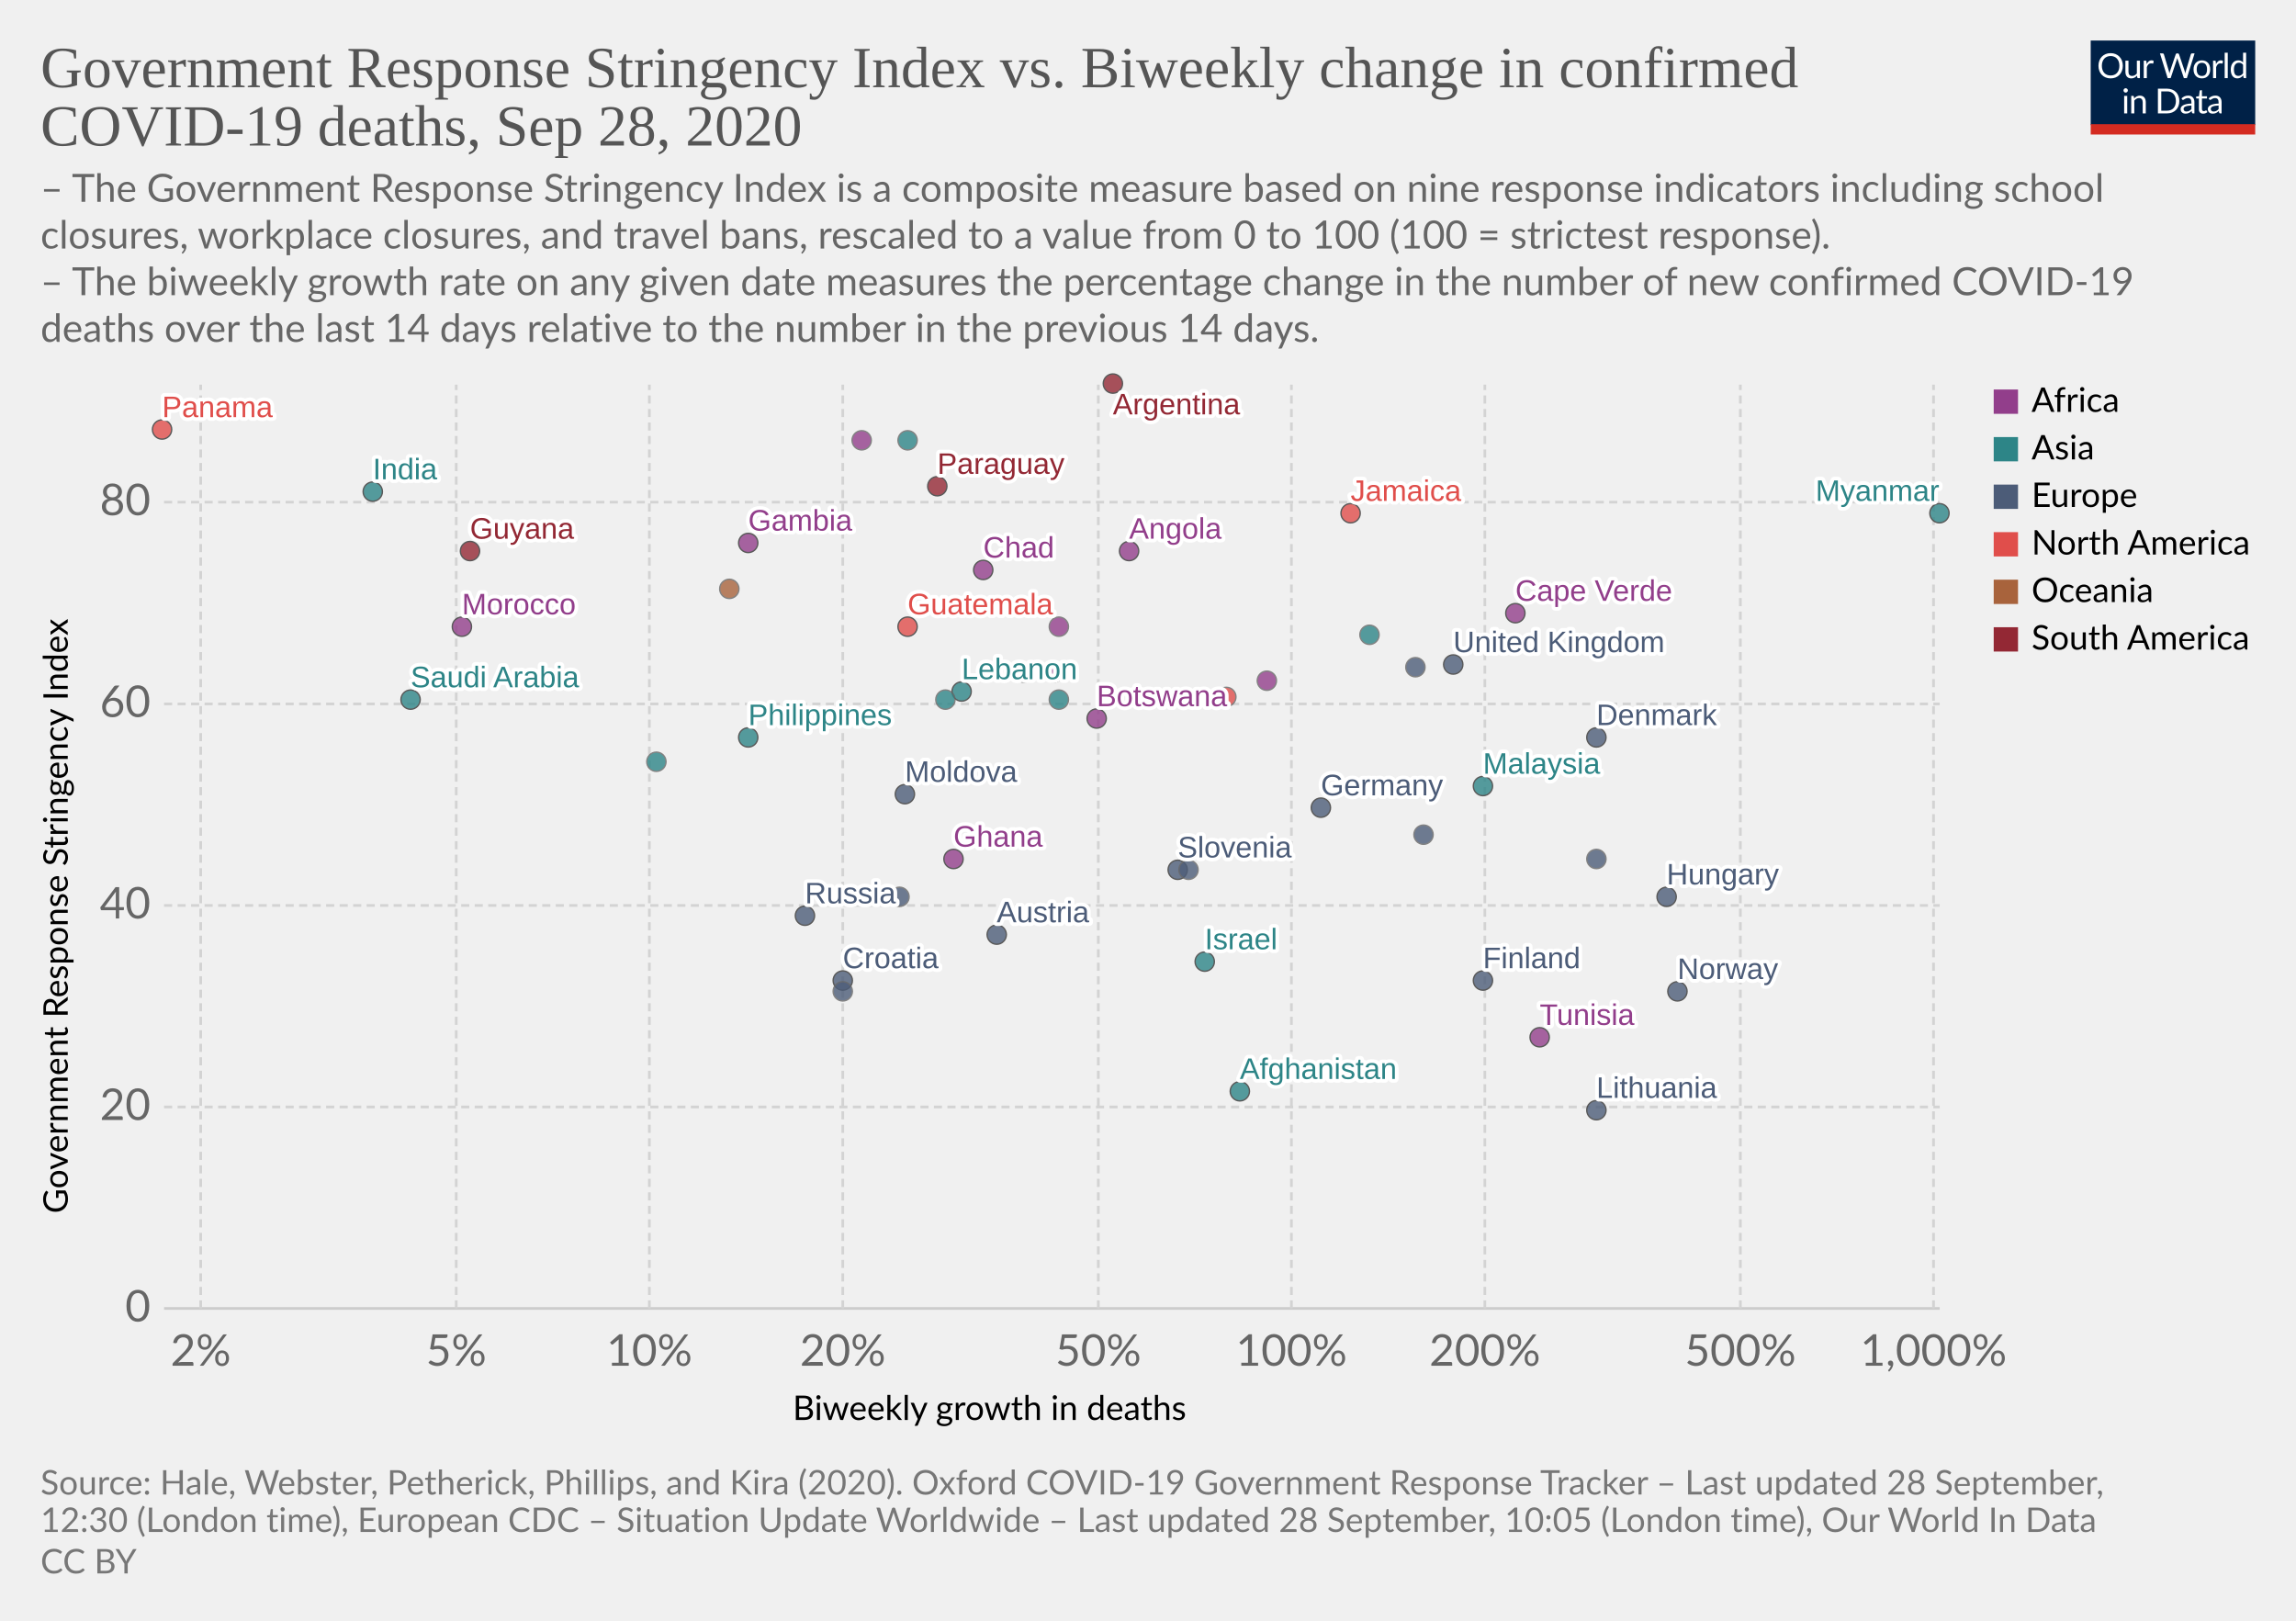
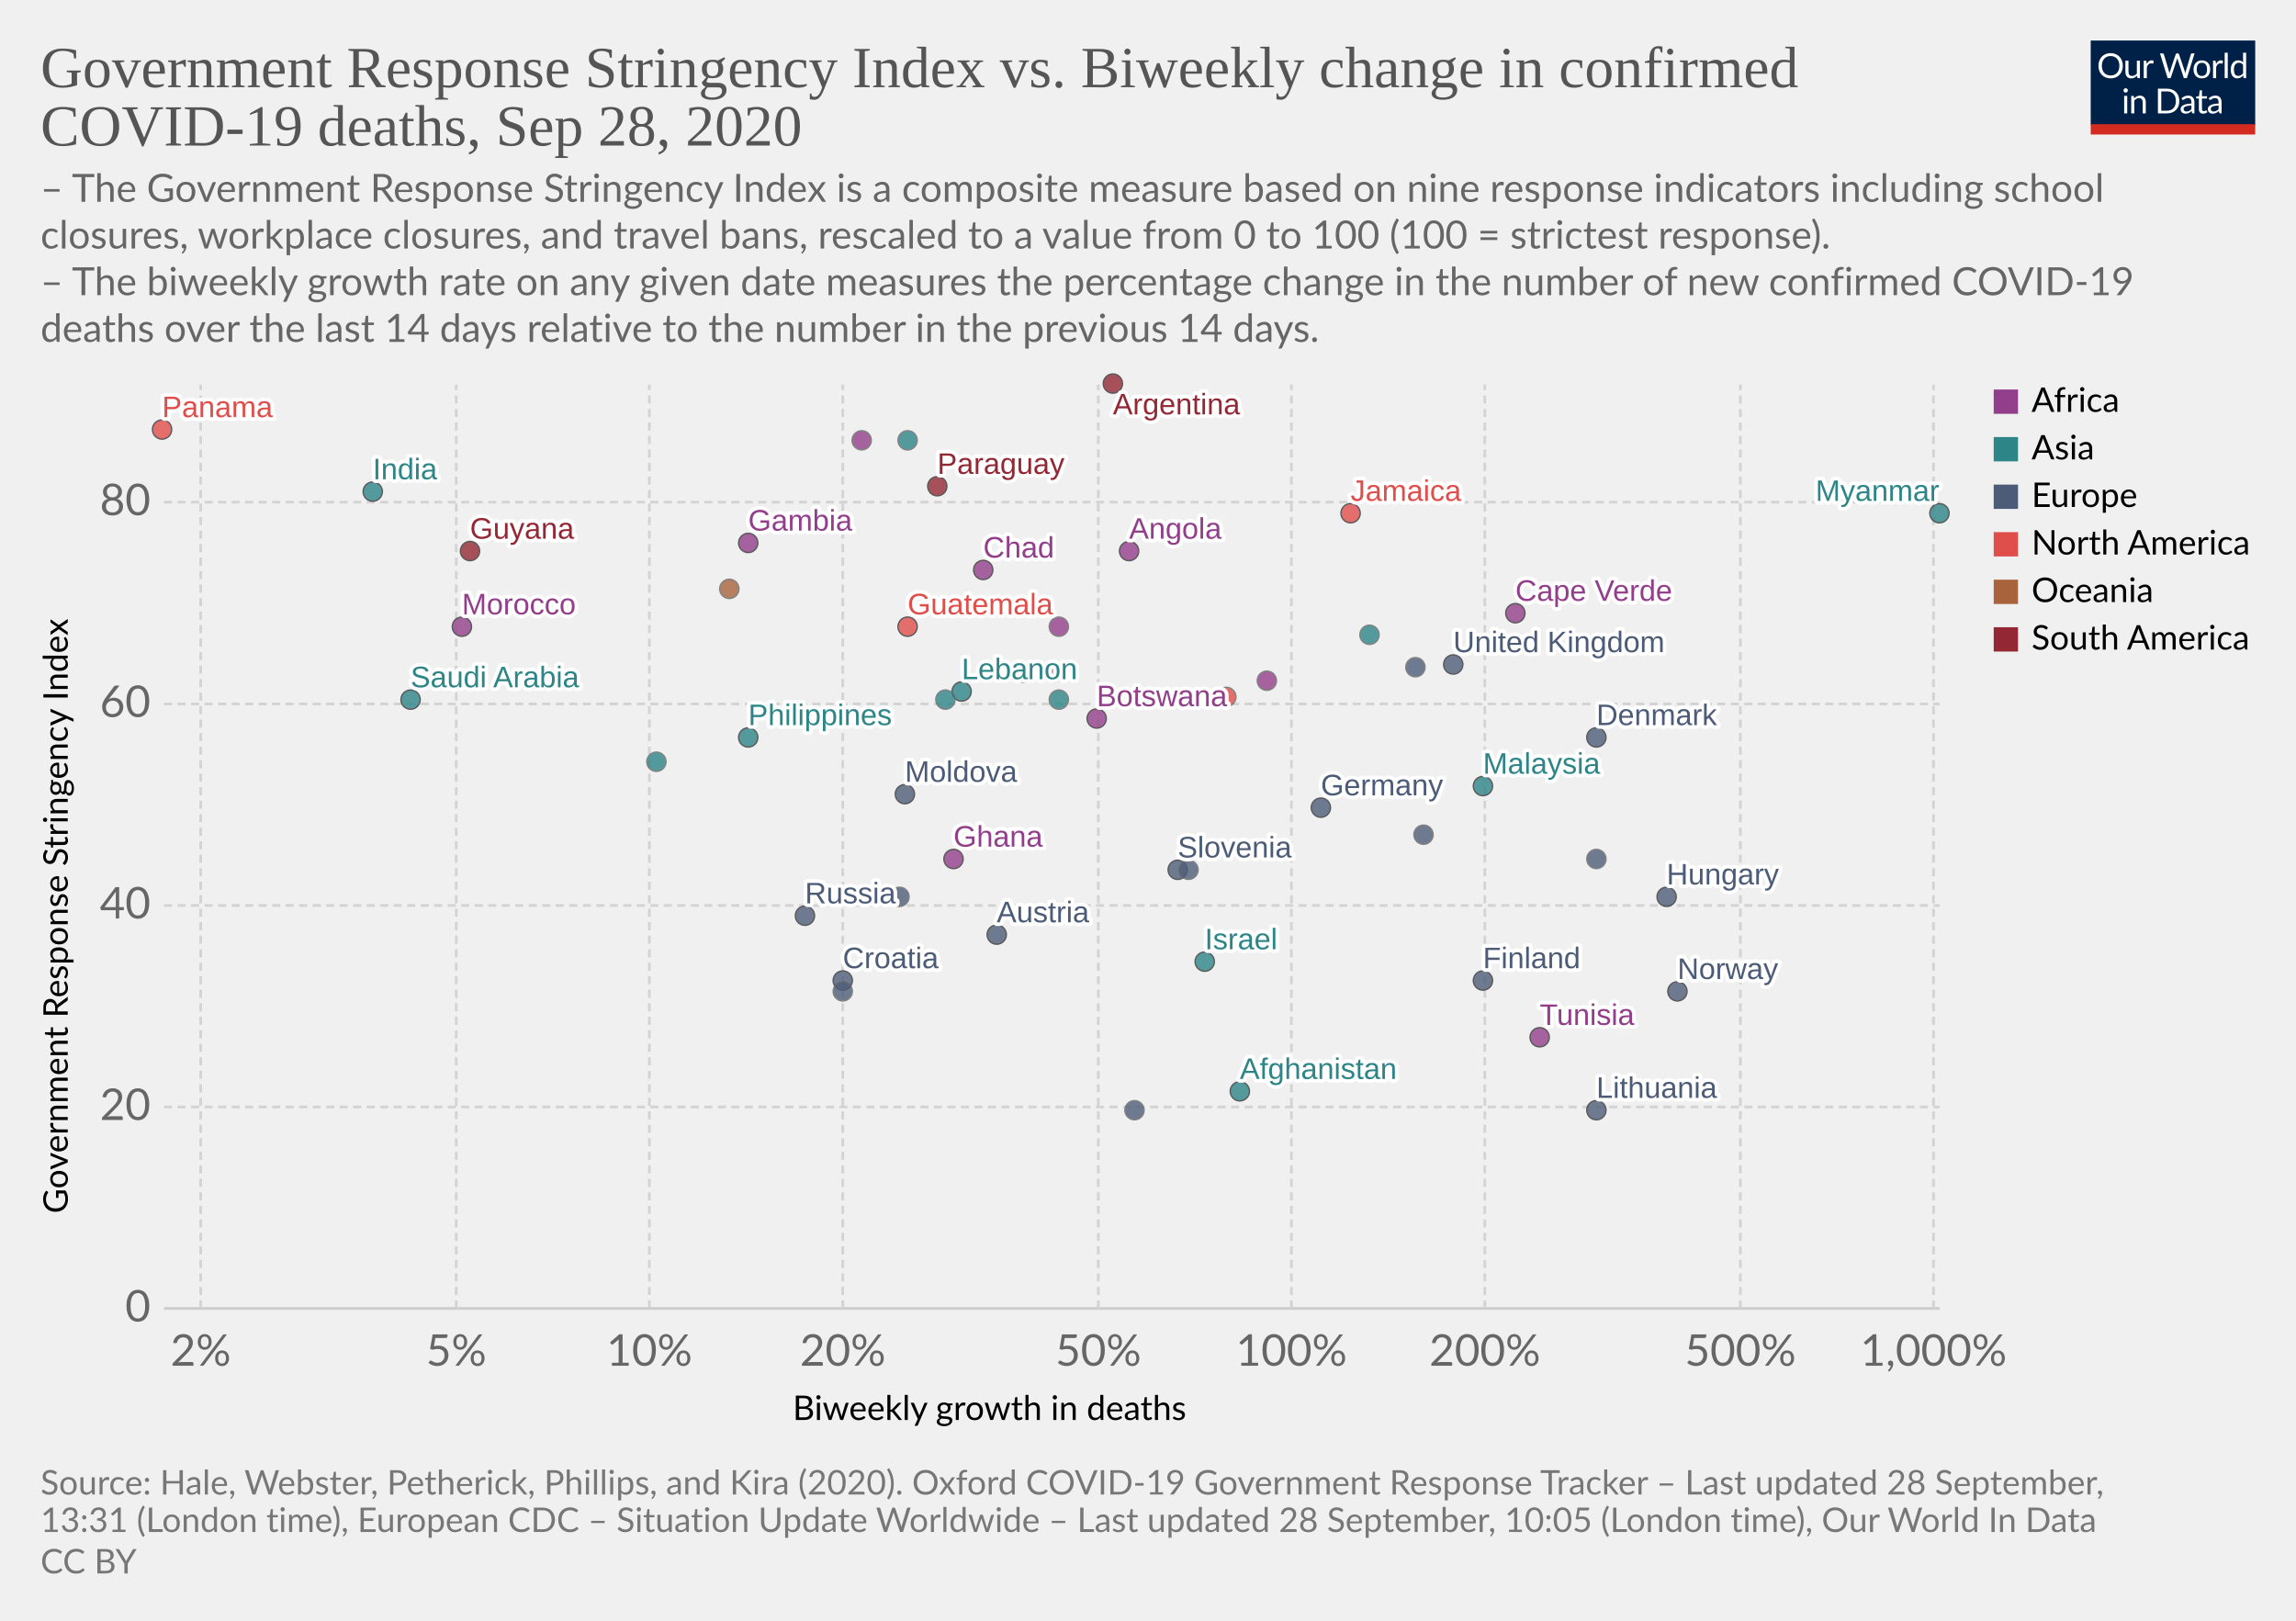
<svg xmlns="http://www.w3.org/2000/svg" version="1.1" style="background-color:#fff;-webkit-font-smoothing:antialiased" width="850" height="600" viewBox="0 0 850 600" font-family="Lato,'Helvetica Neue',Helvetica,Arial,sans-serif" font-size="18" text-rendering="optimizeLegibility">
  <g class="HeaderView">
    <g transform="matrix(.29 0 0 .29 774 15)">
      <svg width="210" height="120" viewBox="0 0 210 120" fill="none">
        <g clip-path="url(#clip0)">
          <path d="M0 0h210v107.89H0V0z" fill="#002147" />
          <path d="M40.98 32.25c0 2.36-.38 4.53-1.12 6.51a14.26 14.26 0 01-8.1 8.4c-1.9.78-4.02 1.17-6.34 1.17a16.6 16.6 0 01-6.33-1.17 14.31 14.31 0 01-8.08-8.4 18.29 18.29 0 01-1.12-6.51c0-2.36.38-4.53 1.12-6.5a14.32 14.32 0 018.07-8.44c1.92-.8 4.03-1.19 6.34-1.19 2.32 0 4.43.4 6.34 1.19 1.92.8 3.56 1.9 4.93 3.34a14.87 14.87 0 013.17 5.1 18.1 18.1 0 011.12 6.5zm-4.38 0c0-1.94-.26-3.68-.8-5.22a10.91 10.91 0 00-2.24-3.89 9.68 9.68 0 00-3.52-2.46 11.95 11.95 0 00-4.62-.86c-1.68 0-3.21.28-4.6.86a9.88 9.88 0 00-3.54 2.46 10.91 10.91 0 00-2.24 3.9c-.53 1.53-.8 3.27-.8 5.2 0 1.94.27 3.68.8 5.22a11.17 11.17 0 002.24 3.9 10.01 10.01 0 003.55 2.44c1.38.56 2.9.83 4.6.83 1.7 0 3.24-.27 4.61-.83a9.8 9.8 0 003.52-2.44 11.17 11.17 0 002.25-3.9c.53-1.54.8-3.28.8-5.21zm26.22-6.54V48H60.5c-.56 0-.9-.27-1.05-.81l-.31-2.4a12.45 12.45 0 01-3.26 2.6c-1.2.64-2.58.96-4.13.96-1.22 0-2.3-.2-3.24-.6a6.52 6.52 0 01-2.33-1.7 7.37 7.37 0 01-1.43-2.67c-.3-1.04-.46-2.2-.46-3.45V25.7h3.91v14.22c0 1.68.38 2.99 1.15 3.91.77.93 1.96 1.39 3.54 1.39 1.16 0 2.24-.27 3.23-.82a10.42 10.42 0 002.8-2.28V25.7h3.91zm8.61 4.47a9.94 9.94 0 012.6-3.56 5.64 5.64 0 013.76-1.3c.47 0 .92.05 1.34.15.44.1.83.27 1.17.49l-.3 2.92c-.09.37-.3.55-.66.55-.2 0-.5-.04-.9-.13a6.21 6.21 0 00-3.24.18c-.54.2-1.03.5-1.47.92-.42.4-.81.9-1.17 1.5-.33.58-.64 1.26-.92 2.02V48H67.7V25.71h2.25c.42 0 .72.08.88.25.16.16.27.44.33.83l.26 3.39zm61.16-13.7L122.75 48h-3.82l-7.99-24.05a21.95 21.95 0 01-.42-1.58 38.36 38.36 0 01-.44 1.58L102.05 48h-3.83L88.4 16.47h3.54c.38 0 .7.1.95.29.26.2.43.43.5.73l6.52 21.9c.1.4.2.83.28 1.28.1.46.2.94.29 1.46l.3-1.46c.12-.47.25-.9.38-1.27l7.41-21.91c.1-.25.26-.48.51-.69.27-.22.58-.33.95-.33h1.23c.38 0 .69.1.92.29.24.2.41.43.53.73l7.4 21.9a28.4 28.4 0 01.68 2.62 29.52 29.52 0 01.52-2.61l6.54-21.91c.07-.27.23-.5.48-.7.27-.21.58-.32.95-.32h3.32zm9.35 8.88c1.63 0 3.1.27 4.4.82a9.43 9.43 0 015.46 5.94c.5 1.4.74 2.98.74 4.73 0 1.76-.25 3.34-.74 4.75a9.43 9.43 0 01-5.46 5.92c-1.3.52-2.77.79-4.4.79-1.64 0-3.12-.27-4.44-.8a9.42 9.42 0 01-3.35-2.3c-.92-1-1.63-2.2-2.13-3.61-.49-1.41-.73-3-.73-4.75s.24-3.33.73-4.73c.5-1.43 1.2-2.64 2.13-3.63a9.4 9.4 0 013.35-2.31c1.32-.55 2.8-.82 4.44-.82zm0 19.89c2.2 0 3.84-.73 4.93-2.2 1.08-1.48 1.63-3.54 1.63-6.18 0-2.66-.55-4.72-1.63-6.2-1.09-1.49-2.73-2.23-4.93-2.23-1.12 0-2.09.2-2.93.57a5.7 5.7 0 00-2.06 1.65 7.5 7.5 0 00-1.24 2.67c-.26 1.04-.4 2.22-.4 3.54 0 2.64.55 4.7 1.64 6.18 1.1 1.47 2.76 2.2 4.99 2.2zm17.97-15.07a9.94 9.94 0 012.6-3.56 5.64 5.64 0 013.76-1.3c.47 0 .91.05 1.34.15.44.1.83.27 1.16.49l-.28 2.92c-.09.37-.31.55-.66.55-.2 0-.5-.04-.9-.13a6.2 6.2 0 00-3.24.18c-.54.2-1.03.5-1.47.92-.43.4-.82.9-1.17 1.5a13.1 13.1 0 00-.92 2.02V48h-3.94V25.71h2.24c.43 0 .72.08.88.25.17.16.28.44.33.83l.27 3.39zm15.04-14.59V48h-3.92V15.6h3.92zm19.55 15.43a6.22 6.22 0 00-2.38-2.05 6.7 6.7 0 00-2.86-.6c-2.07 0-3.66.75-4.77 2.23-1.12 1.48-1.68 3.6-1.68 6.33 0 1.46.13 2.7.38 3.74a7.29 7.29 0 001.1 2.56 4.35 4.35 0 001.78 1.45c.7.3 1.5.46 2.4.46 1.29 0 2.41-.3 3.36-.88a9.6 9.6 0 002.67-2.49V31.02zm3.91-15.43V48h-2.33c-.56 0-.9-.27-1.06-.81l-.35-2.71a12.13 12.13 0 01-3.25 2.77 8.28 8.28 0 01-4.23 1.06 7.31 7.31 0 01-6.14-2.9c-.73-.96-1.3-2.15-1.69-3.57a18.35 18.35 0 01.07-9.48 11.29 11.29 0 011.89-3.7 8.7 8.7 0 017.06-3.34 7.96 7.96 0 016.12 2.62V15.59h3.91zM46.61 70.71V93H42.7V70.71h3.91zm.84-7c0 .39-.08.75-.24 1.09a2.81 2.81 0 01-1.52 1.47 2.67 2.67 0 01-2.16 0 2.9 2.9 0 01-1.45-1.47 2.67 2.67 0 010-2.16c.15-.35.35-.65.6-.9.25-.27.53-.47.85-.62a2.67 2.67 0 012.16 0c.35.15.65.35.9.62.27.25.47.55.62.9.16.34.24.7.24 1.08zm7.97 10.24c.49-.54 1-1.04 1.54-1.48a9.85 9.85 0 013.66-1.84 8.96 8.96 0 015.43.35c.94.4 1.72.97 2.33 1.71a7.36 7.36 0 011.43 2.67c.32 1.04.49 2.19.49 3.45V93h-3.94V78.81c0-1.69-.4-3-1.17-3.92-.76-.93-1.93-1.4-3.5-1.4a6.6 6.6 0 00-3.25.83c-1 .56-1.92 1.31-2.77 2.27V93h-3.94V70.71h2.35c.56 0 .9.28 1.04.82l.3 2.42zm57.7 3.3c0 2.36-.37 4.5-1.11 6.44a14.3 14.3 0 01-3.17 4.98 14.1 14.1 0 01-4.93 3.2c-1.9.76-4.02 1.13-6.33 1.13H85.8V61.47h11.77c2.31 0 4.42.39 6.33 1.15a13.8 13.8 0 018.1 8.18 17.75 17.75 0 011.12 6.45zm-4.37 0c0-1.94-.26-3.67-.8-5.2a10.94 10.94 0 00-2.23-3.87 9.57 9.57 0 00-3.53-2.42 12.23 12.23 0 00-4.61-.83h-7.5v24.62h7.5c1.7 0 3.24-.28 4.61-.84a9.7 9.7 0 003.53-2.4 10.94 10.94 0 002.24-3.87c.53-1.53.8-3.26.8-5.2zm19.8 5.72c-1.8.06-3.34.2-4.62.44-1.26.22-2.3.51-3.1.88-.8.36-1.37.8-1.74 1.3-.35.5-.53 1.05-.53 1.67 0 .58.1 1.1.3 1.52a3 3 0 00.76 1.05c.34.27.73.46 1.17.6.45.11.94.17 1.45.17a7.28 7.28 0 003.5-.81 11.95 11.95 0 002.82-2.2v-4.62zm-12.65-9.11a12.73 12.73 0 013.98-2.66c1.43-.59 3-.88 4.73-.88 1.25 0 2.36.2 3.33.61a6.81 6.81 0 013.94 4.38c.33 1.04.5 2.19.5 3.43V93h-1.74a1.8 1.8 0 01-.88-.18c-.2-.13-.36-.38-.48-.74l-.44-2.12c-.59.55-1.16 1.03-1.72 1.46a9.48 9.48 0 01-3.74 1.7c-.69.15-1.46.23-2.3.23-.87 0-1.69-.12-2.45-.35a5.34 5.34 0 01-3.34-2.93 6.64 6.64 0 01-.49-2.64c0-.88.25-1.72.73-2.53a6.33 6.33 0 012.35-2.17c1.09-.63 2.5-1.15 4.25-1.54 1.75-.41 3.89-.65 6.42-.7v-1.75c0-1.73-.37-3.03-1.12-3.91-.75-.9-1.84-1.34-3.28-1.34-.97 0-1.78.12-2.44.37-.64.23-1.2.5-1.7.81l-1.23.82c-.33.23-.67.35-1 .35-.27 0-.5-.07-.69-.2a2.1 2.1 0 01-.48-.53l-.7-1.25zm27.67 19.5c-1.76 0-3.12-.5-4.07-1.48-.94-.98-1.41-2.4-1.41-4.25V74h-2.68a.9.9 0 01-.6-.2c-.16-.14-.24-.36-.24-.66v-1.56l3.65-.46.9-6.89a.9.9 0 01.29-.52.88.88 0 01.62-.22H142v7.67h6.44V74H142v13.38c0 .94.22 1.63.68 2.09.45.45 1.04.68 1.76.68a3.21 3.21 0 001.85-.53l.55-.35c.16-.12.3-.18.41-.18.2 0 .4.13.55.38l1.15 1.87a7.45 7.45 0 01-2.44 1.5c-.96.35-1.94.52-2.95.52zm19.68-10.4c-1.8.07-3.34.21-4.62.45-1.26.22-2.3.51-3.1.88-.8.36-1.37.8-1.74 1.3-.35.5-.53 1.05-.53 1.67 0 .58.1 1.1.3 1.52.18.42.44.77.76 1.05.34.27.73.46 1.17.6.45.11.94.17 1.45.17a7.3 7.3 0 003.5-.81 12.04 12.04 0 002.82-2.2v-4.62zm-12.65-9.1a12.72 12.72 0 013.99-2.66c1.42-.59 3-.88 4.72-.88 1.25 0 2.36.2 3.33.61a6.81 6.81 0 013.94 4.38c.33 1.04.5 2.19.5 3.43V93h-1.74a1.8 1.8 0 01-.88-.18c-.2-.13-.36-.38-.48-.74l-.44-2.12c-.59.55-1.16 1.03-1.72 1.46a9.48 9.48 0 01-3.74 1.7c-.69.15-1.46.23-2.3.23-.87 0-1.69-.12-2.45-.35a5.33 5.33 0 01-3.34-2.93 6.62 6.62 0 01-.49-2.64c0-.88.25-1.72.73-2.53a6.33 6.33 0 012.35-2.17c1.09-.63 2.5-1.15 4.25-1.54a31.2 31.2 0 016.42-.7v-1.75c0-1.73-.37-3.03-1.12-3.91-.75-.9-1.84-1.34-3.28-1.34-.97 0-1.78.12-2.44.37-.64.23-1.2.5-1.7.81-.46.3-.87.57-1.22.82-.34.23-.68.35-1.02.35-.26 0-.49-.07-.68-.2a1.88 1.88 0 01-.48-.53l-.7-1.25z" fill="#fff" />
          <path fill="#D42B21" d="M0 106.79h210V120H0z" />
        </g>
        <defs>
          <clipPath id="clip0">
            <path fill="#fff" d="M0 0h210v120H0z" />
          </clipPath>
        </defs>
      </svg>
    </g>
    <a href="https://ourworldindata.org/grapher/stringency-index-vs-biweekly-covid-deaths?time=latest" target="_blank" font-family="&quot;Playfair Display&quot;,Georgia,&quot;Times New Roman&quot;,serif">
      <text font-size="21.6" x="15" y="32.3" fill="#555">
        <tspan x="15" y="32.28">Government Response Stringency Index vs. Biweekly change in confirmed</tspan>
        <tspan x="15" y="53.88">COVID-19 deaths, Sep 28, 2020</tspan>
      </text>
    </a>
    <text font-size="14.4" x="15" y="74.7" fill="#666">
      <tspan x="15" y="74.72">– The Government Response Stringency Index is a composite measure based on nine response indicators including school</tspan>
      <tspan x="15" y="92">closures, workplace closures, and travel bans, rescaled to a value from 0 to 100 (100 = strictest response).</tspan>
      <tspan x="15" y="109.28"> – The biweekly growth rate on any given date measures the percentage change in the number of new confirmed COVID-19</tspan>
      <tspan x="15" y="126.56">deaths over the last 14 days relative to the number in the previous 14 days.</tspan>
    </text>
  </g>
  <g class="ScatterPlot">
    <g class="DualAxisView">
      <g class="HorizontalAxis">
        <text font-size="12.6" x="293.5" y="525.7">
          <tspan x="293.47" y="525.68">Biweekly growth in deaths</tspan>
        </text>
        <text x="74.3" y="505.6" fill="#666" text-anchor="middle" font-size="16.2">2%</text>
        <text x="168.9" y="505.6" fill="#666" text-anchor="middle" font-size="16.2">5%</text>
        <text x="240.4" y="505.6" fill="#666" text-anchor="middle" font-size="16.2">10%</text>
        <text x="312" y="505.6" fill="#666" text-anchor="middle" font-size="16.2">20%</text>
        <text x="406.6" y="505.6" fill="#666" text-anchor="middle" font-size="16.2">50%</text>
        <text x="478.1" y="505.6" fill="#666" text-anchor="middle" font-size="16.2">100%</text>
        <text x="549.7" y="505.6" fill="#666" text-anchor="middle" font-size="16.2">200%</text>
        <text x="644.3" y="505.6" fill="#666" text-anchor="middle" font-size="16.2">500%</text>
        <text x="715.8" y="505.6" fill="#666" text-anchor="middle" font-size="16.2">1,000%</text>
      </g>
      <g class="VerticalAxis">
        <text font-size="12.6" x="-449.2" y="25.1" transform="rotate(-90)">
          <tspan x="-449.2" y="25.08">Government Response Stringency Index</tspan>
        </text>
        <text x="55.74" y="484.4" fill="#666" dominant-baseline="middle" text-anchor="end" font-size="16.2">0</text>
        <text x="55.74" y="409.8" fill="#666" dominant-baseline="middle" text-anchor="end" font-size="16.2">20</text>
        <text x="55.74" y="335.2" fill="#666" dominant-baseline="middle" text-anchor="end" font-size="16.2">40</text>
        <text x="55.74" y="260.6" fill="#666" dominant-baseline="middle" text-anchor="end" font-size="16.2">60</text>
        <text x="55.74" y="185.9" fill="#666" dominant-baseline="middle" text-anchor="end" font-size="16.2">80</text>
      </g>
      <g class="AxisGridLines horizontalLines">
        <path stroke="#ccc" d="M60.74 484.4h657.35" />
        <path stroke="#d3d3d3" stroke-dasharray="3,2" d="M60.74 409.8h657.35M60.74 335.2h657.35M60.74 260.6h657.35M60.74 185.9h657.35" />
      </g>
      <g class="AxisGridLines verticalLines" stroke="#d3d3d3" stroke-dasharray="3,2">
        <path d="M74.3 484.4v-342M168.9 484.4v-342M240.4 484.4v-342M312 484.4v-342M406.6 484.4v-342M478.1 484.4v-342M549.7 484.4v-342M644.3 484.4v-342M715.8 484.4v-342" />
      </g>
    </g>
    <g class="PointsWithLabels clickable" clip-path="url(#a)" font-family="Arial, sans-serif">
      <path fill="rgba(255,255,255,0)" d="M60.74 142.4h657.35v342H60.74z" />
      <defs>
        <clipPath id="a">
          <path d="M50.74 132.4h677.35v362H50.74z" />
        </clipPath>
      </defs>
      <g class="key-Afghanistan_0">
        <circle cx="459" cy="404" r="3.57" fill="#2D8587" opacity=".8" stroke="#333" stroke-width=".5" />
      </g>
      <g class="key-Argentina_0">
        <circle cx="412" cy="142" r="3.57" fill="#932834" opacity=".8" stroke="#333" stroke-width=".5" />
      </g>
      <g class="key-Austria_0">
        <circle cx="369" cy="346" r="3.57" fill="#4C5C78" opacity=".8" stroke="#333" stroke-width=".5" />
      </g>
      <g class="key-Botswana_0">
        <circle cx="406" cy="266" r="3.57" fill="#923E8B" opacity=".8" stroke="#333" stroke-width=".5" />
      </g>
      <g class="key-Canada_0">
        <circle cx="454" cy="258" r="3.57" fill="#E04E4B" opacity=".8" stroke="#666" stroke-width=".5" />
      </g>
      <g class="key-Costa-Rica_0">
        <circle cx="379" cy="249" r="3.57" fill="#E04E4B" opacity=".8" stroke="#666" stroke-width=".5" />
      </g>
      <g class="key-Swaziland_0">
        <circle cx="390" cy="249" r="3.57" fill="#923E8B" opacity=".8" stroke="#666" stroke-width=".5" />
      </g>
      <g class="key-Angola_0">
        <circle cx="418" cy="204" r="3.57" fill="#923E8B" opacity=".8" stroke="#333" stroke-width=".5" />
      </g>
      <g class="key-Morocco_0">
        <circle cx="171" cy="232" r="3.57" fill="#923E8B" opacity=".8" stroke="#333" stroke-width=".5" />
      </g>
      <g class="key-Saudi-Arabia_0">
        <circle cx="152" cy="259" r="3.57" fill="#2D8587" opacity=".8" stroke="#333" stroke-width=".5" />
      </g>
      <g class="key-Tunisia_0">
        <circle cx="570" cy="384" r="3.57" fill="#923E8B" opacity=".8" stroke="#333" stroke-width=".5" />
      </g>
      <g class="key-Bosnia-and-Herzegovina_0">
        <circle cx="333" cy="332" r="3.57" fill="#4C5C78" opacity=".8" stroke="#666" stroke-width=".5" />
      </g>
      <g class="key-Moldova_0">
        <circle cx="335" cy="294" r="3.57" fill="#4C5C78" opacity=".8" stroke="#333" stroke-width=".5" />
      </g>
      <g class="key-Paraguay_0">
        <circle cx="347" cy="180" r="3.57" fill="#932834" opacity=".8" stroke="#333" stroke-width=".5" />
      </g>
      <g class="key-Germany_0">
        <circle cx="489" cy="299" r="3.57" fill="#4C5C78" opacity=".8" stroke="#333" stroke-width=".5" />
      </g>
      <g class="key-Denmark_0">
        <circle cx="591" cy="273" r="3.57" fill="#4C5C78" opacity=".8" stroke="#333" stroke-width=".5" />
      </g>
      <g class="key-Finland_0">
        <circle cx="549" cy="363" r="3.57" fill="#4C5C78" opacity=".8" stroke="#333" stroke-width=".5" />
      </g>
      <g class="key-France_0">
        <circle cx="527" cy="309" r="3.57" fill="#4C5C78" opacity=".8" stroke="#666" stroke-width=".5" />
      </g>
      <g class="key-United-Kingdom_0">
        <circle cx="538" cy="246" r="3.57" fill="#4C5C78" opacity=".8" stroke="#333" stroke-width=".5" />
      </g>
      <g class="key-Guatemala_0">
        <circle cx="336" cy="232" r="3.57" fill="#E04E4B" opacity=".8" stroke="#333" stroke-width=".5" />
      </g>
      <g class="key-Guyana_0">
        <circle cx="174" cy="204" r="3.57" fill="#932834" opacity=".8" stroke="#333" stroke-width=".5" />
      </g>
      <g class="key-Croatia_0">
        <circle cx="312" cy="363" r="3.57" fill="#4C5C78" opacity=".8" stroke="#333" stroke-width=".5" />
      </g>
      <g class="key-Hungary_0">
        <circle cx="617" cy="332" r="3.57" fill="#4C5C78" opacity=".8" stroke="#333" stroke-width=".5" />
      </g>
      <g class="key-India_0">
        <circle cx="138" cy="182" r="3.57" fill="#2D8587" opacity=".8" stroke="#333" stroke-width=".5" />
      </g>
      <g class="key-Ireland_0">
        <circle cx="524" cy="247" r="3.57" fill="#4C5C78" opacity=".8" stroke="#666" stroke-width=".5" />
      </g>
      <g class="key-Iran_0">
        <circle cx="392" cy="259" r="3.57" fill="#2D8587" opacity=".8" stroke="#666" stroke-width=".5" />
      </g>
      <g class="key-Panama_0">
        <circle cx="60" cy="159" r="3.57" fill="#E04E4B" opacity=".8" stroke="#333" stroke-width=".5" />
      </g>
      <g class="key-Philippines_0">
        <circle cx="277" cy="273" r="3.57" fill="#2D8587" opacity=".8" stroke="#333" stroke-width=".5" />
+       </g>
+       <g class="key-Poland_0">
+         <circle cx="420" cy="411" r="3.57" fill="#4C5C78" opacity=".8" stroke="#666" stroke-width=".5" />
      </g>
      <g class="key-Russia_0">
        <circle cx="298" cy="339" r="3.57" fill="#4C5C78" opacity=".8" stroke="#333" stroke-width=".5" />
      </g>
      <g class="key-Slovakia_0">
        <circle cx="312" cy="367" r="3.57" fill="#4C5C78" opacity=".8" stroke="#666" stroke-width=".5" />
      </g>
      <g class="key-Slovenia_0">
        <circle cx="436" cy="322" r="3.57" fill="#4C5C78" opacity=".8" stroke="#333" stroke-width=".5" />
      </g>
      <g class="key-Gambia_0">
        <circle cx="277" cy="201" r="3.57" fill="#923E8B" opacity=".8" stroke="#333" stroke-width=".5" />
      </g>
      <g class="key-Guam_0">
        <circle cx="270" cy="218" r="3.57" fill="#A8633C" opacity=".8" stroke="#666" stroke-width=".5" />
      </g>
      <g class="key-Chad_0">
        <circle cx="364" cy="211" r="3.57" fill="#923E8B" opacity=".8" stroke="#333" stroke-width=".5" />
      </g>
      <g class="key-Cape-Verde_0">
        <circle cx="561" cy="227" r="3.57" fill="#923E8B" opacity=".8" stroke="#333" stroke-width=".5" />
      </g>
      <g class="key-Mozambique_0">
        <circle cx="469" cy="252" r="3.57" fill="#923E8B" opacity=".8" stroke="#666" stroke-width=".5" />
      </g>
      <g class="key-Libya_0">
        <circle cx="319" cy="163" r="3.57" fill="#923E8B" opacity=".8" stroke="#666" stroke-width=".5" />
      </g>
      <g class="key-Israel_0">
        <circle cx="446" cy="356" r="3.57" fill="#2D8587" opacity=".8" stroke="#333" stroke-width=".5" />
      </g>
      <g class="key-Italy_0">
        <circle cx="440" cy="322" r="3.57" fill="#4C5C78" opacity=".8" stroke="#666" stroke-width=".5" />
      </g>
      <g class="key-Jordan_0">
        <circle cx="507" cy="235" r="3.57" fill="#2D8587" opacity=".8" stroke="#666" stroke-width=".5" />
      </g>
      <g class="key-Kenya_0">
        <circle cx="392" cy="232" r="3.57" fill="#923E8B" opacity=".8" stroke="#666" stroke-width=".5" />
      </g>
      <g class="key-South-Korea_0">
        <circle cx="243" cy="282" r="3.57" fill="#2D8587" opacity=".8" stroke="#666" stroke-width=".5" />
      </g>
      <g class="key-Lebanon_0">
        <circle cx="356" cy="256" r="3.57" fill="#2D8587" opacity=".8" stroke="#333" stroke-width=".5" />
      </g>
      <g class="key-Lithuania_0">
        <circle cx="591" cy="411" r="3.57" fill="#4C5C78" opacity=".8" stroke="#333" stroke-width=".5" />
      </g>
      <g class="key-Myanmar_0">
        <circle cx="718" cy="190" r="3.57" fill="#2D8587" opacity=".8" stroke="#333" stroke-width=".5" />
      </g>
      <g class="key-Malaysia_0">
        <circle cx="549" cy="291" r="3.57" fill="#2D8587" opacity=".8" stroke="#333" stroke-width=".5" />
      </g>
      <g class="key-Netherlands_0">
        <circle cx="591" cy="318" r="3.57" fill="#4C5C78" opacity=".8" stroke="#666" stroke-width=".5" />
      </g>
      <g class="key-Norway_0">
        <circle cx="621" cy="367" r="3.57" fill="#4C5C78" opacity=".8" stroke="#333" stroke-width=".5" />
      </g>
      <g class="key-Oman_0">
        <circle cx="336" cy="163" r="3.57" fill="#2D8587" opacity=".8" stroke="#666" stroke-width=".5" />
      </g>
      <g class="key-Jamaica_0">
        <circle cx="500" cy="190" r="3.57" fill="#E04E4B" opacity=".8" stroke="#333" stroke-width=".5" />
      </g>
      <g class="key-Turkey_0">
        <circle cx="350" cy="259" r="3.57" fill="#2D8587" opacity=".8" stroke="#666" stroke-width=".5" />
      </g>
      <g class="key-Ghana_0">
        <circle cx="353" cy="318" r="3.57" fill="#923E8B" opacity=".8" stroke="#333" stroke-width=".5" />
      </g>
      <g class="backgroundLabels" fill="#333" font-size="11" font-weight="400">
        <text x="459" y="399.43" fill="#fff" stroke="#fff" stroke-linecap="round" stroke-linejoin="round" stroke-width=".25em">Afghanistan</text>
        <text x="459" y="399.43" fill="#2D8587">Afghanistan</text>
        <text x="412" y="153.4" fill="#fff" stroke="#fff" stroke-linecap="round" stroke-linejoin="round" stroke-width=".25em">Argentina</text>
        <text x="412" y="153.4" fill="#932834">Argentina</text>
        <text x="369" y="341.43" fill="#fff" stroke="#fff" stroke-linecap="round" stroke-linejoin="round" stroke-width=".25em">Austria</text>
        <text x="369" y="341.43" fill="#4C5C78">Austria</text>
        <text x="406" y="261.43" fill="#fff" stroke="#fff" stroke-linecap="round" stroke-linejoin="round" stroke-width=".25em">Botswana</text>
        <text x="406" y="261.43" fill="#923E8B">Botswana</text>
        <text x="418" y="199.43" fill="#fff" stroke="#fff" stroke-linecap="round" stroke-linejoin="round" stroke-width=".25em">Angola</text>
        <text x="418" y="199.43" fill="#923E8B">Angola</text>
        <text x="171" y="227.43" fill="#fff" stroke="#fff" stroke-linecap="round" stroke-linejoin="round" stroke-width=".25em">Morocco</text>
        <text x="171" y="227.43" fill="#923E8B">Morocco</text>
        <text x="152" y="254.43" fill="#fff" stroke="#fff" stroke-linecap="round" stroke-linejoin="round" stroke-width=".25em">Saudi Arabia</text>
        <text x="152" y="254.43" fill="#2D8587">Saudi Arabia</text>
        <text x="570" y="379.43" fill="#fff" stroke="#fff" stroke-linecap="round" stroke-linejoin="round" stroke-width=".25em">Tunisia</text>
        <text x="570" y="379.43" fill="#923E8B">Tunisia</text>
        <text x="335" y="289.43" fill="#fff" stroke="#fff" stroke-linecap="round" stroke-linejoin="round" stroke-width=".25em">Moldova</text>
        <text x="335" y="289.43" fill="#4C5C78">Moldova</text>
        <text x="347" y="175.43" fill="#fff" stroke="#fff" stroke-linecap="round" stroke-linejoin="round" stroke-width=".25em">Paraguay</text>
        <text x="347" y="175.43" fill="#932834">Paraguay</text>
        <text x="489" y="294.43" fill="#fff" stroke="#fff" stroke-linecap="round" stroke-linejoin="round" stroke-width=".25em">Germany</text>
        <text x="489" y="294.43" fill="#4C5C78">Germany</text>
        <text x="591" y="268.43" fill="#fff" stroke="#fff" stroke-linecap="round" stroke-linejoin="round" stroke-width=".25em">Denmark</text>
        <text x="591" y="268.43" fill="#4C5C78">Denmark</text>
        <text x="549" y="358.43" fill="#fff" stroke="#fff" stroke-linecap="round" stroke-linejoin="round" stroke-width=".25em">Finland</text>
        <text x="549" y="358.43" fill="#4C5C78">Finland</text>
        <text x="538" y="241.43" fill="#fff" stroke="#fff" stroke-linecap="round" stroke-linejoin="round" stroke-width=".25em">United Kingdom</text>
        <text x="538" y="241.43" fill="#4C5C78">United Kingdom</text>
        <text x="336" y="227.43" fill="#fff" stroke="#fff" stroke-linecap="round" stroke-linejoin="round" stroke-width=".25em">Guatemala</text>
        <text x="336" y="227.43" fill="#E04E4B">Guatemala</text>
        <text x="174" y="199.43" fill="#fff" stroke="#fff" stroke-linecap="round" stroke-linejoin="round" stroke-width=".25em">Guyana</text>
        <text x="174" y="199.43" fill="#932834">Guyana</text>
        <text x="312" y="358.43" fill="#fff" stroke="#fff" stroke-linecap="round" stroke-linejoin="round" stroke-width=".25em">Croatia</text>
        <text x="312" y="358.43" fill="#4C5C78">Croatia</text>
        <text x="617" y="327.43" fill="#fff" stroke="#fff" stroke-linecap="round" stroke-linejoin="round" stroke-width=".25em">Hungary</text>
        <text x="617" y="327.43" fill="#4C5C78">Hungary</text>
        <text x="138" y="177.43" fill="#fff" stroke="#fff" stroke-linecap="round" stroke-linejoin="round" stroke-width=".25em">India</text>
        <text x="138" y="177.43" fill="#2D8587">India</text>
        <text x="60" y="154.43" fill="#fff" stroke="#fff" stroke-linecap="round" stroke-linejoin="round" stroke-width=".25em">Panama</text>
        <text x="60" y="154.43" fill="#E04E4B">Panama</text>
        <text x="277" y="268.43" fill="#fff" stroke="#fff" stroke-linecap="round" stroke-linejoin="round" stroke-width=".25em">Philippines</text>
        <text x="277" y="268.43" fill="#2D8587">Philippines</text>
        <text x="298" y="334.43" fill="#fff" stroke="#fff" stroke-linecap="round" stroke-linejoin="round" stroke-width=".25em">Russia</text>
        <text x="298" y="334.43" fill="#4C5C78">Russia</text>
        <text x="436" y="317.43" fill="#fff" stroke="#fff" stroke-linecap="round" stroke-linejoin="round" stroke-width=".25em">Slovenia</text>
        <text x="436" y="317.43" fill="#4C5C78">Slovenia</text>
        <text x="277" y="196.43" fill="#fff" stroke="#fff" stroke-linecap="round" stroke-linejoin="round" stroke-width=".25em">Gambia</text>
        <text x="277" y="196.43" fill="#923E8B">Gambia</text>
        <text x="364" y="206.43" fill="#fff" stroke="#fff" stroke-linecap="round" stroke-linejoin="round" stroke-width=".25em">Chad</text>
        <text x="364" y="206.43" fill="#923E8B">Chad</text>
        <text x="561" y="222.43" fill="#fff" stroke="#fff" stroke-linecap="round" stroke-linejoin="round" stroke-width=".25em">Cape Verde</text>
        <text x="561" y="222.43" fill="#923E8B">Cape Verde</text>
        <text x="446" y="351.43" fill="#fff" stroke="#fff" stroke-linecap="round" stroke-linejoin="round" stroke-width=".25em">Israel</text>
        <text x="446" y="351.43" fill="#2D8587">Israel</text>
        <text x="356" y="251.43" fill="#fff" stroke="#fff" stroke-linecap="round" stroke-linejoin="round" stroke-width=".25em">Lebanon</text>
        <text x="356" y="251.43" fill="#2D8587">Lebanon</text>
        <text x="591" y="406.43" fill="#fff" stroke="#fff" stroke-linecap="round" stroke-linejoin="round" stroke-width=".25em">Lithuania</text>
        <text x="591" y="406.43" fill="#4C5C78">Lithuania</text>
        <text x="672.13" y="185.43" fill="#fff" stroke="#fff" stroke-linecap="round" stroke-linejoin="round" stroke-width=".25em">Myanmar</text>
        <text x="672.13" y="185.43" fill="#2D8587">Myanmar</text>
        <text x="549" y="286.43" fill="#fff" stroke="#fff" stroke-linecap="round" stroke-linejoin="round" stroke-width=".25em">Malaysia</text>
        <text x="549" y="286.43" fill="#2D8587">Malaysia</text>
        <text x="621" y="362.43" fill="#fff" stroke="#fff" stroke-linecap="round" stroke-linejoin="round" stroke-width=".25em">Norway</text>
        <text x="621" y="362.43" fill="#4C5C78">Norway</text>
        <text x="500" y="185.43" fill="#fff" stroke="#fff" stroke-linecap="round" stroke-linejoin="round" stroke-width=".25em">Jamaica</text>
        <text x="500" y="185.43" fill="#E04E4B">Jamaica</text>
        <text x="353" y="313.43" fill="#fff" stroke="#fff" stroke-linecap="round" stroke-linejoin="round" stroke-width=".25em">Ghana</text>
        <text x="353" y="313.43" fill="#923E8B">Ghana</text>
      </g>
    </g>
    <g class="ScatterColorLegend clickable" cursor="pointer">
      <g class="legendMark">
        <path fill="#923E8B" d="M738.09 144.2h9v9h-9z" />
        <text font-size="12.6" x="752.1" y="152.5">
          <tspan x="752.09" y="152.48">Africa</tspan>
        </text>
      </g>
      <g class="legendMark">
        <path fill="#2D8587" d="M738.09 161.8h9v9h-9z" />
        <text font-size="12.6" x="752.1" y="170.1">
          <tspan x="752.09" y="170.08">Asia</tspan>
        </text>
      </g>
      <g class="legendMark">
        <path fill="#4C5C78" d="M738.09 179.4h9v9h-9z" />
        <text font-size="12.6" x="752.1" y="187.7">
          <tspan x="752.09" y="187.68">Europe</tspan>
        </text>
      </g>
      <g class="legendMark">
        <path fill="#E04E4B" d="M738.09 197h9v9h-9z" />
        <text font-size="12.6" x="752.1" y="205.3">
          <tspan x="752.09" y="205.28">North America</tspan>
        </text>
      </g>
      <g class="legendMark">
        <path fill="#A8633C" d="M738.09 214.6h9v9h-9z" />
        <text font-size="12.6" x="752.1" y="222.9">
          <tspan x="752.09" y="222.88">Oceania</tspan>
        </text>
      </g>
      <g class="legendMark">
        <path fill="#932834" d="M738.09 232.2h9v9h-9z" />
        <text font-size="12.6" x="752.1" y="240.5">
          <tspan x="752.09" y="240.48">South America</tspan>
        </text>
      </g>
    </g>
  </g>
  <g class="SourcesFooter" fill="#777">
    <g class="clickable" fill="#777">
      <text font-size="12.6" x="15" y="553.3">
        <tspan x="15" y="553.28">Source: Hale, Webster, Petherick, Phillips, and Kira (2020). Oxford COVID-19 Government Response Tracker – Last updated 28 September,</tspan>
-         <tspan x="15" y="567.14">12:30 (London time), European CDC – Situation Update Worldwide – Last updated 28 September, 10:05 (London time), Our World In Data</tspan>
+         <tspan x="15" y="567.14">13:31 (London time), European CDC – Situation Update Worldwide – Last updated 28 September, 10:05 (London time), Our World In Data</tspan>
      </text>
    </g>
    <text font-size="12.6" x="15" y="582.5">
      <tspan x="15" y="582.48">
        <a class="cclogo" href="http://creativecommons.org/licenses/by/4.0/deed.en_US" target="_blank" fill="#777">CC BY</a>
      </tspan>
    </text>
  </g>
</svg>
